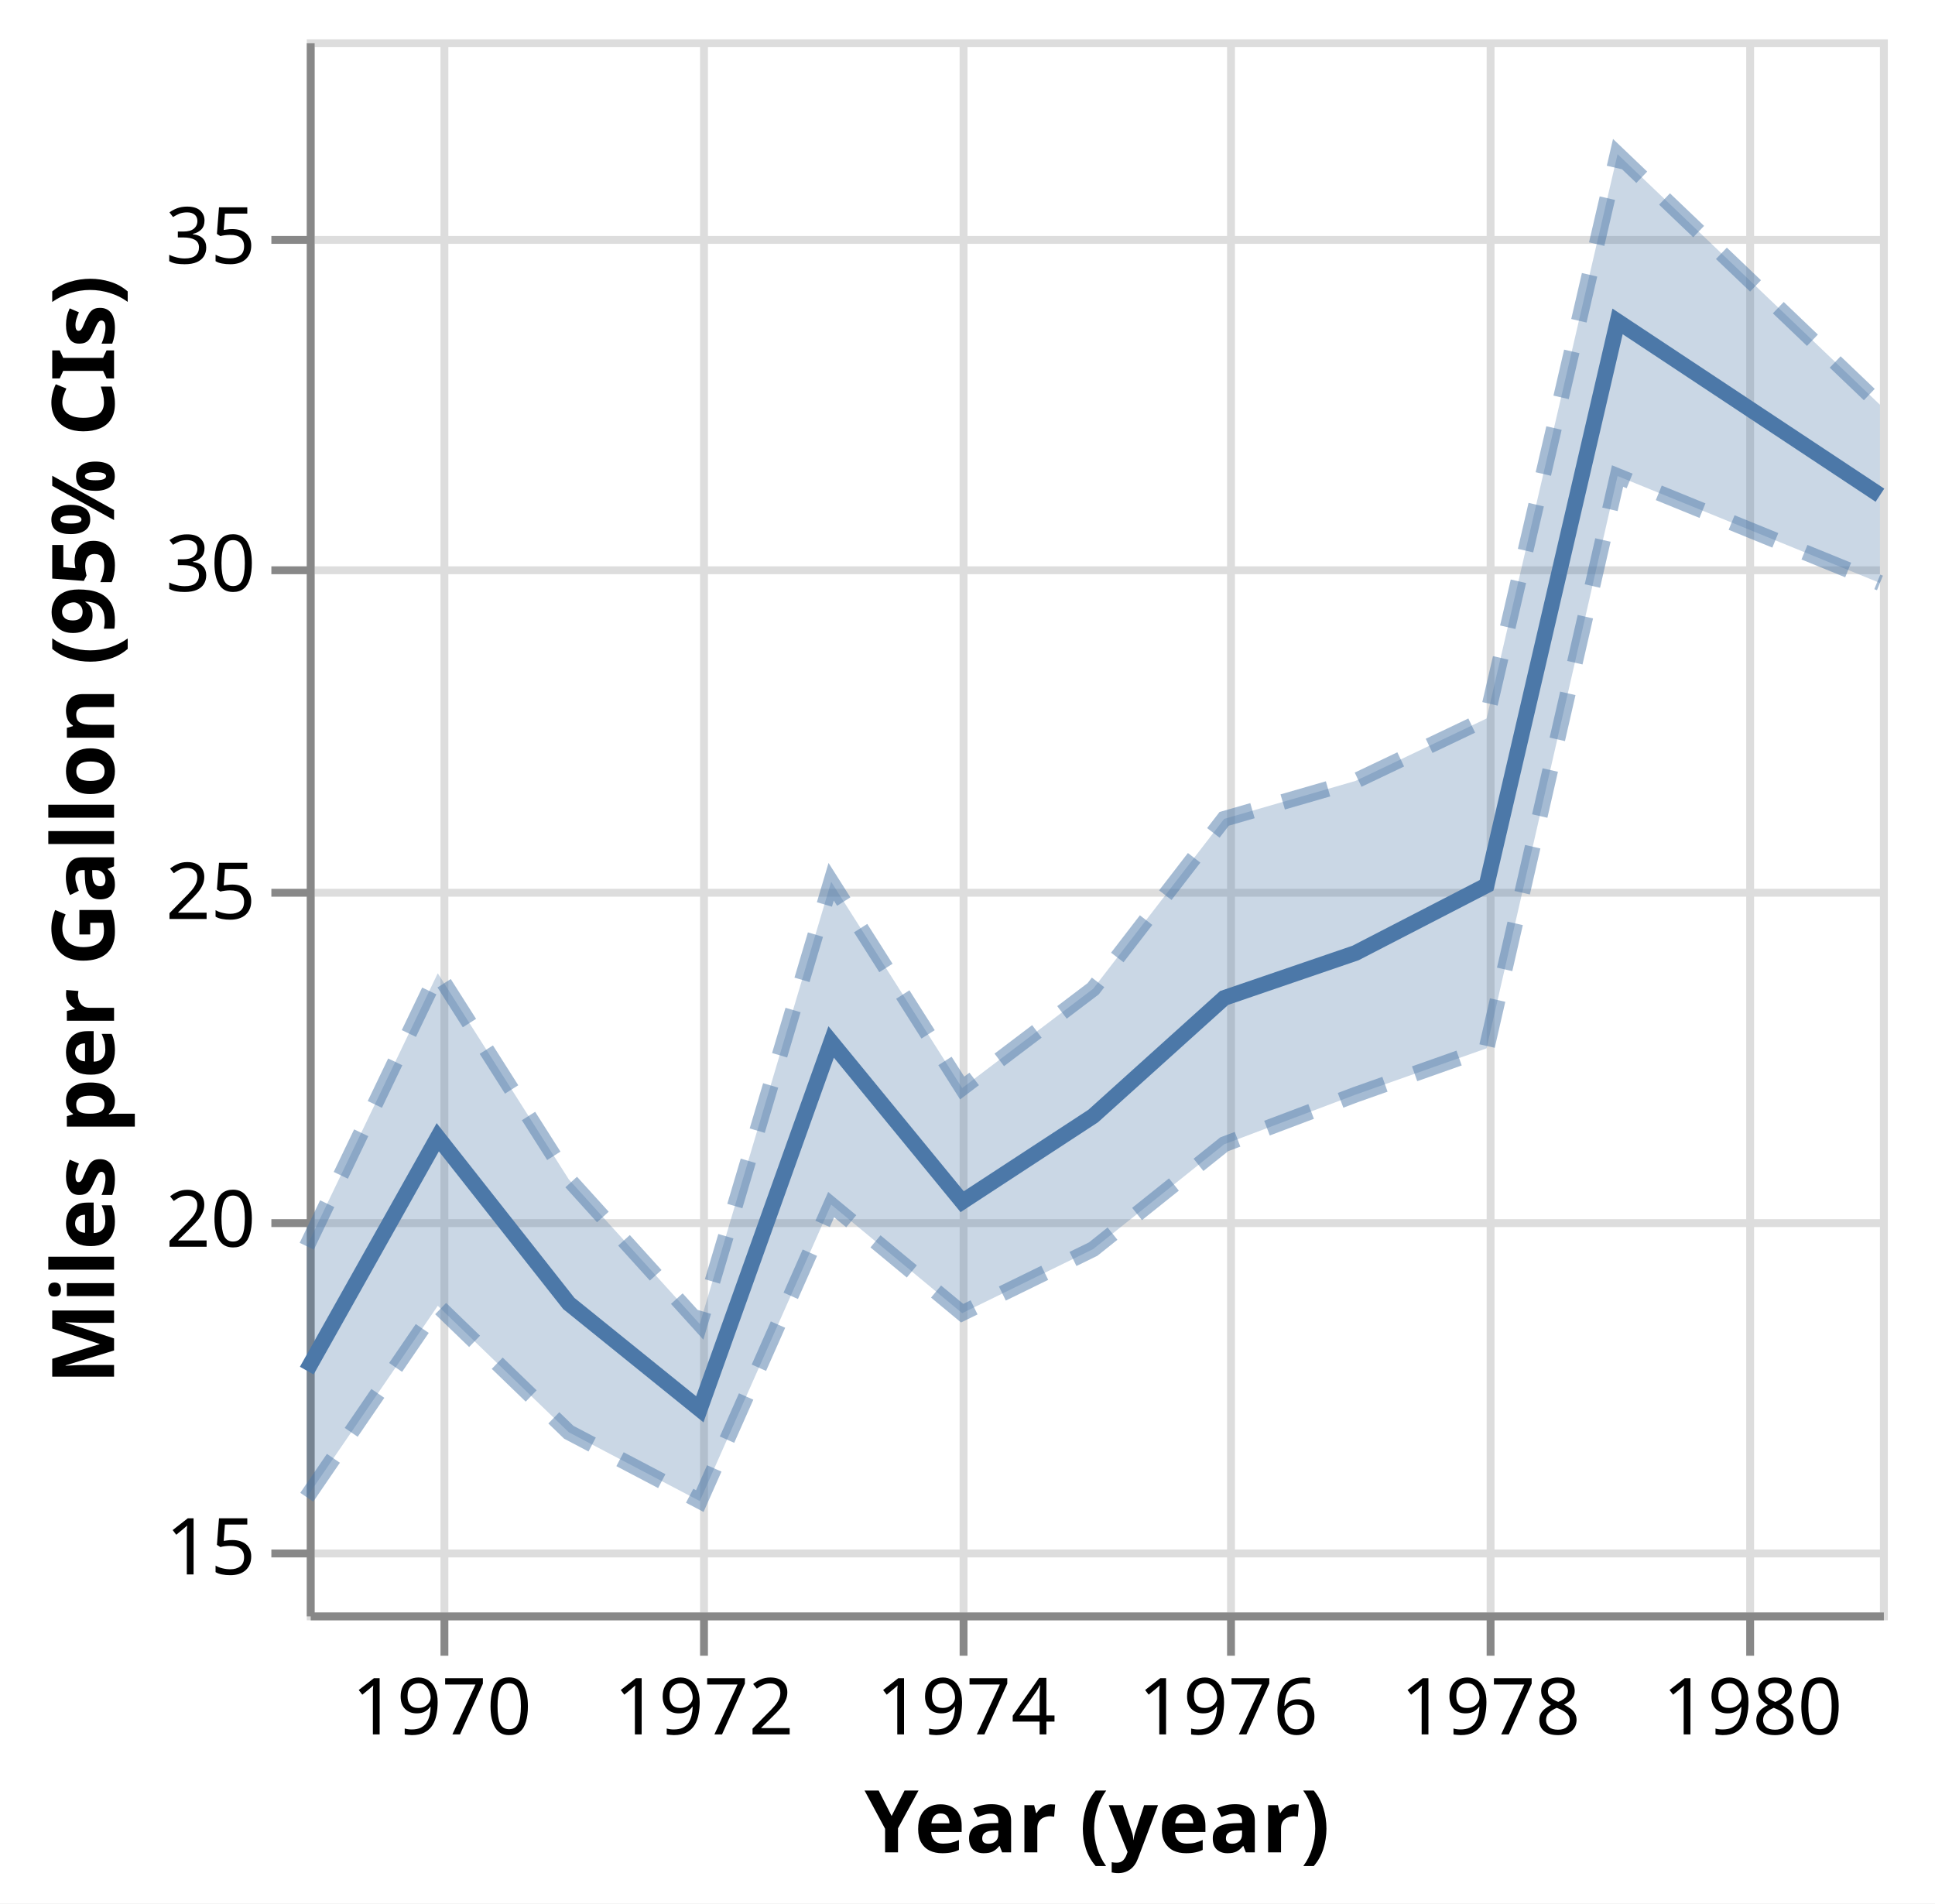
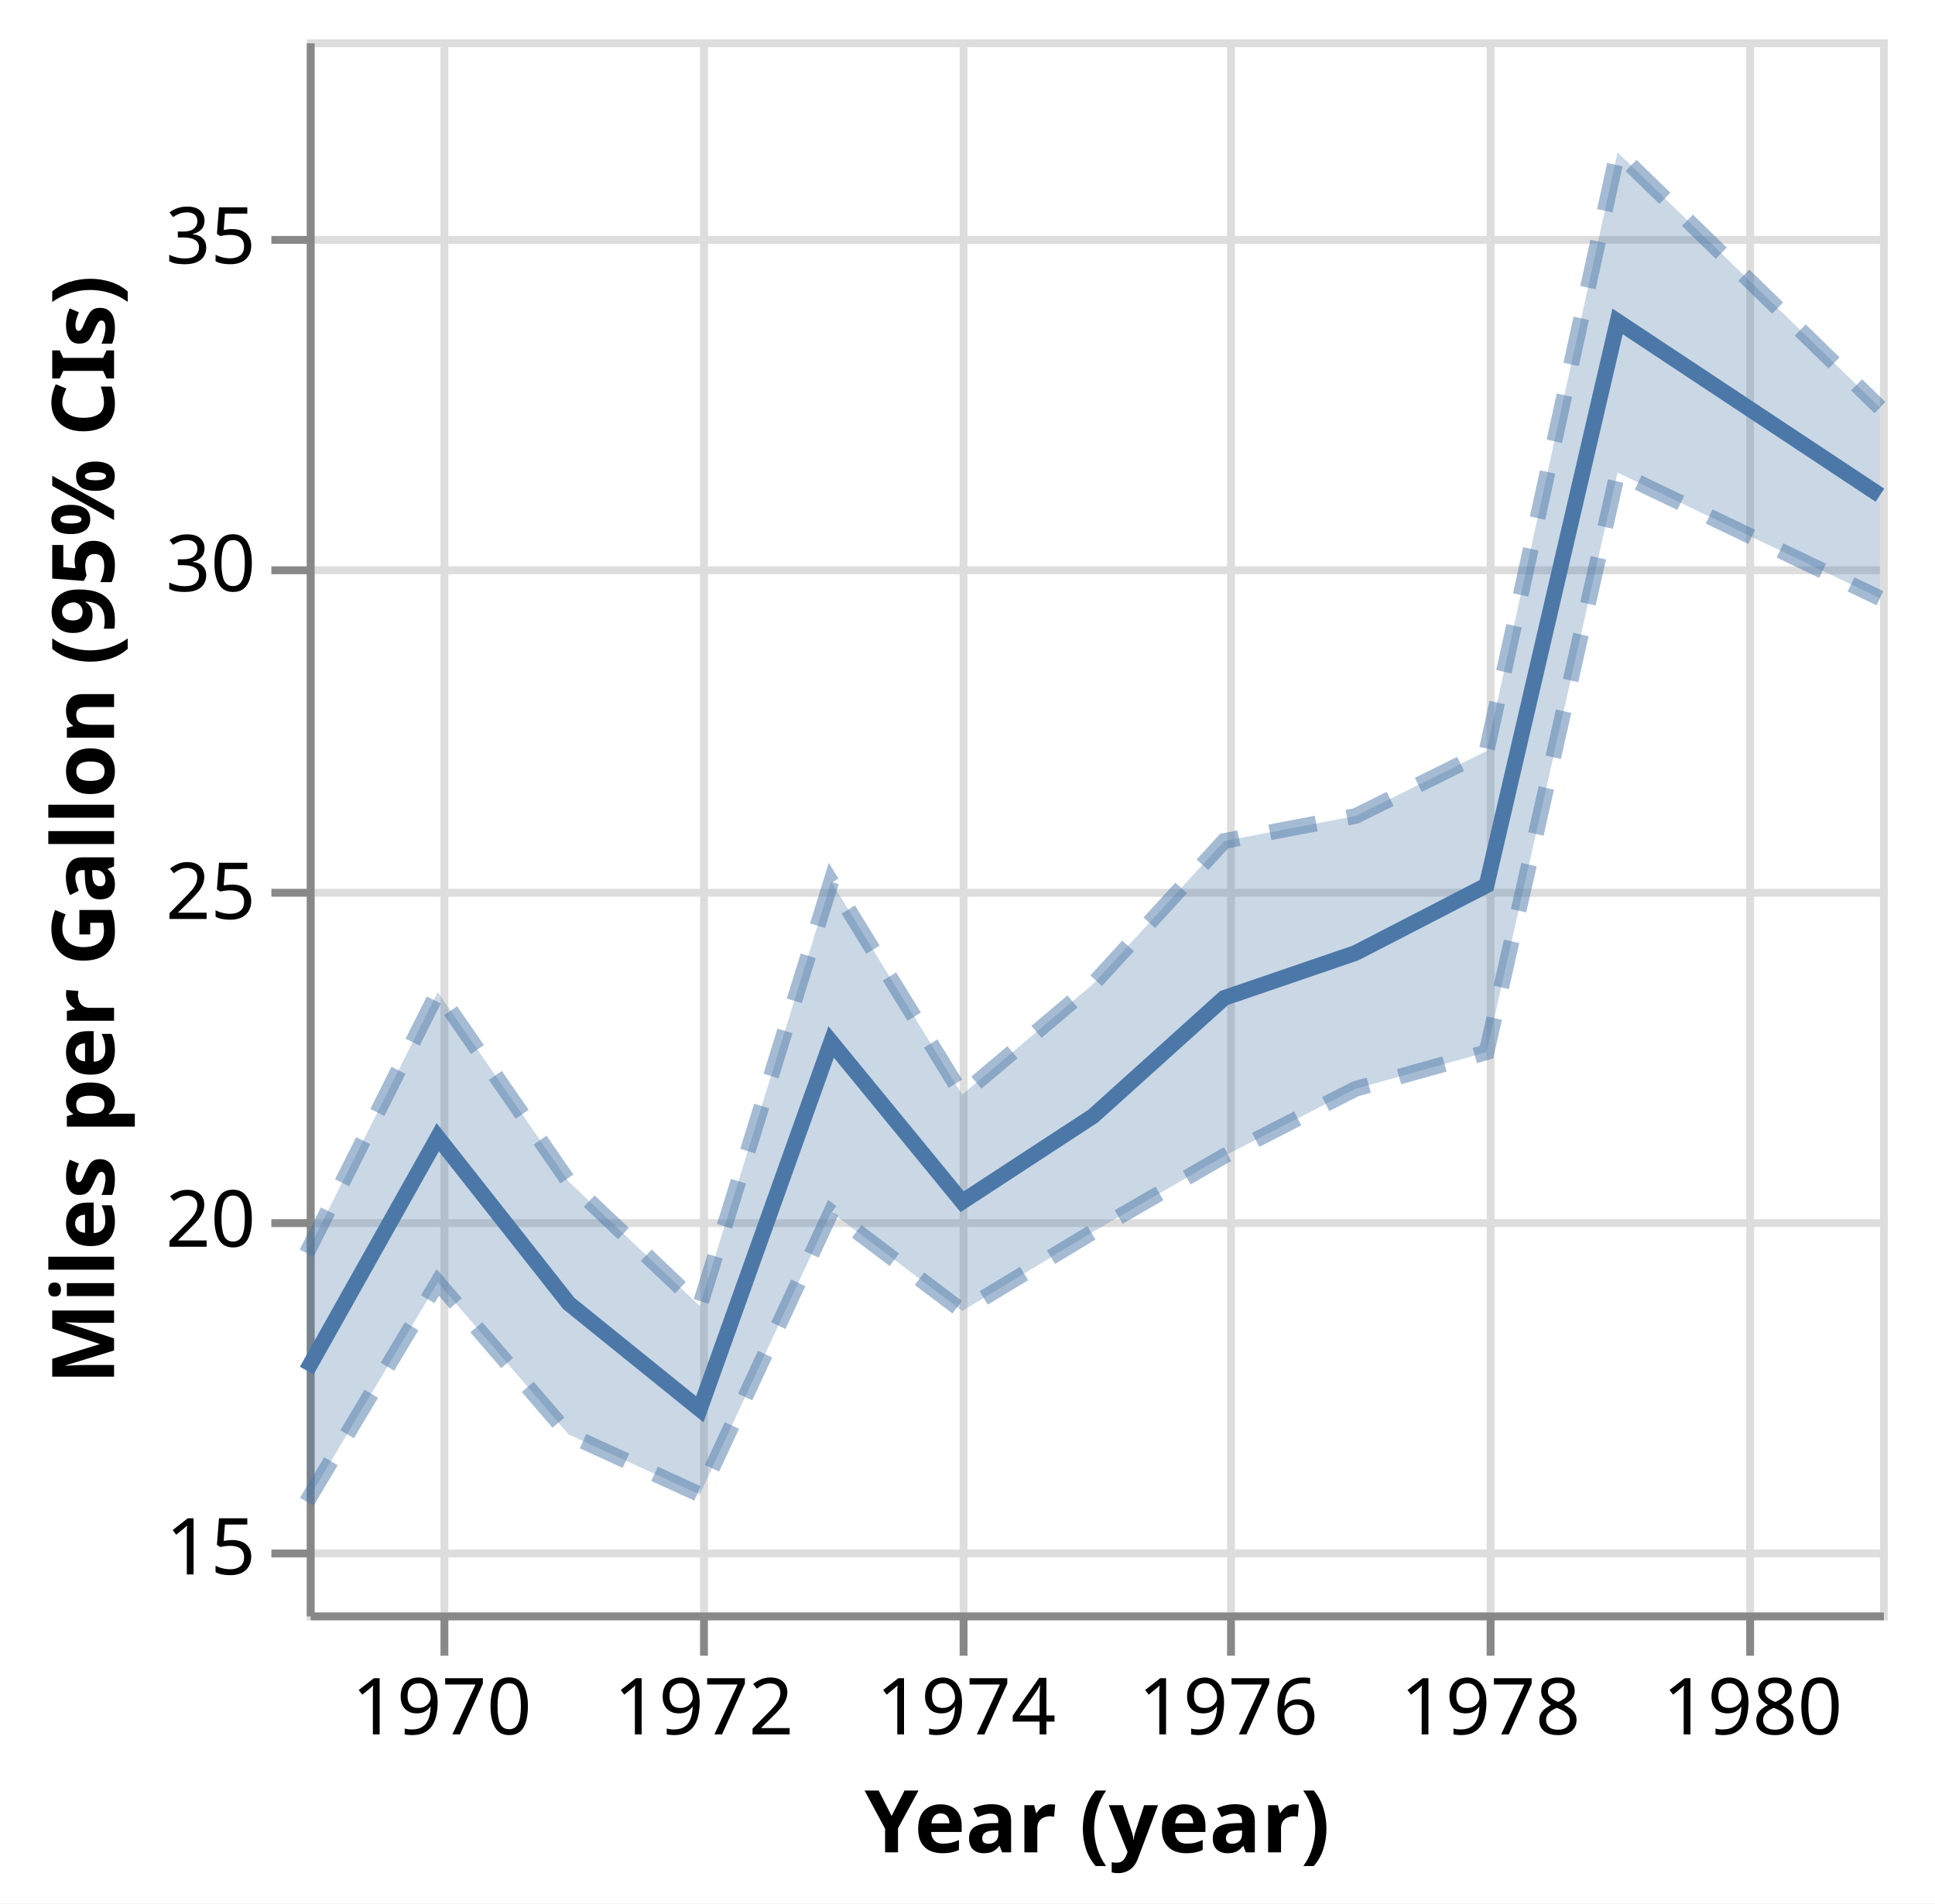
<svg xmlns="http://www.w3.org/2000/svg" version="1.1" class="marks" width="246" height="242" viewBox="0 0 246 242">
  <rect width="246" height="242" fill="white" />
  <g fill="none" stroke-miterlimit="10" transform="translate(39,5)">
    <g class="mark-group role-frame root" role="graphics-object" aria-roledescription="group mark container">
      <g transform="translate(0,0)">
        <path class="background" aria-hidden="true" d="M0.5,0.5h200v200h-200Z" stroke="#ddd" />
        <g>
          <g class="mark-group role-axis" aria-hidden="true">
            <g transform="translate(0.5,200.5)">
              <path class="background" aria-hidden="true" d="M0,0h0v0h0Z" pointer-events="none" />
              <g>
                <g class="mark-rule role-axis-grid" pointer-events="none">
                  <line transform="translate(17,-200)" x2="0" y2="200" stroke="#ddd" stroke-width="1" opacity="1" />
                  <line transform="translate(50,-200)" x2="0" y2="200" stroke="#ddd" stroke-width="1" opacity="1" />
                  <line transform="translate(83,-200)" x2="0" y2="200" stroke="#ddd" stroke-width="1" opacity="1" />
                  <line transform="translate(117,-200)" x2="0" y2="200" stroke="#ddd" stroke-width="1" opacity="1" />
                  <line transform="translate(150,-200)" x2="0" y2="200" stroke="#ddd" stroke-width="1" opacity="1" />
                  <line transform="translate(183,-200)" x2="0" y2="200" stroke="#ddd" stroke-width="1" opacity="1" />
                </g>
              </g>
              <path class="foreground" aria-hidden="true" d="" pointer-events="none" display="none" />
            </g>
          </g>
          <g class="mark-group role-axis" aria-hidden="true">
            <g transform="translate(0.5,0.5)">
              <path class="background" aria-hidden="true" d="M0,0h0v0h0Z" pointer-events="none" />
              <g>
                <g class="mark-rule role-axis-grid" pointer-events="none">
                  <line transform="translate(0,192)" x2="200" y2="0" stroke="#ddd" stroke-width="1" opacity="1" />
                  <line transform="translate(0,150)" x2="200" y2="0" stroke="#ddd" stroke-width="1" opacity="1" />
                  <line transform="translate(0,108)" x2="200" y2="0" stroke="#ddd" stroke-width="1" opacity="1" />
                  <line transform="translate(0,67)" x2="200" y2="0" stroke="#ddd" stroke-width="1" opacity="1" />
                  <line transform="translate(0,25)" x2="200" y2="0" stroke="#ddd" stroke-width="1" opacity="1" />
                </g>
              </g>
              <path class="foreground" aria-hidden="true" d="" pointer-events="none" display="none" />
            </g>
          </g>
          <g class="mark-group role-axis" role="graphics-symbol" aria-roledescription="axis" aria-label="X-axis titled 'Year (year)' for a time scale with values from 1969 to 1981">
            <g transform="translate(0.5,200.5)">
              <path class="background" aria-hidden="true" d="M0,0h0v0h0Z" pointer-events="none" />
              <g>
                <g class="mark-rule role-axis-tick" pointer-events="none">
                  <line transform="translate(17,0)" x2="0" y2="5" stroke="#888" stroke-width="1" opacity="1" />
                  <line transform="translate(50,0)" x2="0" y2="5" stroke="#888" stroke-width="1" opacity="1" />
                  <line transform="translate(83,0)" x2="0" y2="5" stroke="#888" stroke-width="1" opacity="1" />
                  <line transform="translate(117,0)" x2="0" y2="5" stroke="#888" stroke-width="1" opacity="1" />
                  <line transform="translate(150,0)" x2="0" y2="5" stroke="#888" stroke-width="1" opacity="1" />
                  <line transform="translate(183,0)" x2="0" y2="5" stroke="#888" stroke-width="1" opacity="1" />
                </g>
                <g class="mark-text role-axis-label" pointer-events="none">
                  <text text-anchor="middle" transform="translate(16.65526,15)" font-family="sans-serif" font-size="10px" fill="#000" opacity="1">1970</text>
                  <text text-anchor="middle" transform="translate(49.96578,15)" font-family="sans-serif" font-size="10px" fill="#000" opacity="1">1972</text>
                  <text text-anchor="middle" transform="translate(83.32193,15)" font-family="sans-serif" font-size="10px" fill="#000" opacity="1">1974</text>
                  <text text-anchor="middle" transform="translate(116.6324,15)" font-family="sans-serif" font-size="10px" fill="#000" opacity="1">1976</text>
                  <text text-anchor="middle" transform="translate(149.9886,15)" font-family="sans-serif" font-size="10px" fill="#000" opacity="1">1978</text>
                  <text text-anchor="middle" transform="translate(183.2991,15)" font-family="sans-serif" font-size="10px" fill="#000" opacity="1">1980</text>
                </g>
                <g class="mark-rule role-axis-domain" pointer-events="none">
                  <line transform="translate(0,0)" x2="200" y2="0" stroke="#888" stroke-width="1" opacity="1" />
                </g>
                <g class="mark-text role-axis-title" pointer-events="none">
                  <text text-anchor="middle" transform="translate(100,30)" font-family="sans-serif" font-size="11px" font-weight="bold" fill="#000" opacity="1">Year (year)</text>
                </g>
              </g>
              <path class="foreground" aria-hidden="true" d="" pointer-events="none" display="none" />
            </g>
          </g>
          <g class="mark-group role-axis" role="graphics-symbol" aria-roledescription="axis" aria-label="Y-axis titled 'Miles per Gallon (95% CIs)' for a linear scale with values from 14 to 38">
            <g transform="translate(0.5,0.5)">
              <path class="background" aria-hidden="true" d="M0,0h0v0h0Z" pointer-events="none" />
              <g>
                <g class="mark-rule role-axis-tick" pointer-events="none">
                  <line transform="translate(0,192)" x2="-5" y2="0" stroke="#888" stroke-width="1" opacity="1" />
                  <line transform="translate(0,150)" x2="-5" y2="0" stroke="#888" stroke-width="1" opacity="1" />
                  <line transform="translate(0,108)" x2="-5" y2="0" stroke="#888" stroke-width="1" opacity="1" />
                  <line transform="translate(0,67)" x2="-5" y2="0" stroke="#888" stroke-width="1" opacity="1" />
                  <line transform="translate(0,25)" x2="-5" y2="0" stroke="#888" stroke-width="1" opacity="1" />
                </g>
                <g class="mark-text role-axis-label" pointer-events="none">
                  <text text-anchor="end" transform="translate(-7,194.6667)" font-family="sans-serif" font-size="10px" fill="#000" opacity="1">15</text>
                  <text text-anchor="end" transform="translate(-7,153)" font-family="sans-serif" font-size="10px" fill="#000" opacity="1">20</text>
                  <text text-anchor="end" transform="translate(-7,111.3333)" font-family="sans-serif" font-size="10px" fill="#000" opacity="1">25</text>
                  <text text-anchor="end" transform="translate(-7,69.66667)" font-family="sans-serif" font-size="10px" fill="#000" opacity="1">30</text>
                  <text text-anchor="end" transform="translate(-7,28)" font-family="sans-serif" font-size="10px" fill="#000" opacity="1">35</text>
                </g>
                <g class="mark-rule role-axis-domain" pointer-events="none">
                  <line transform="translate(0,200)" x2="0" y2="-200" stroke="#888" stroke-width="1" opacity="1" />
                </g>
                <g class="mark-text role-axis-title" pointer-events="none">
                  <text text-anchor="middle" transform="translate(-23,100) rotate(-90) translate(0,-2)" font-family="sans-serif" font-size="11px" font-weight="bold" fill="#000" opacity="1">Miles per Gallon (95% CIs)</text>
                </g>
              </g>
              <path class="foreground" aria-hidden="true" d="" pointer-events="none" display="none" />
            </g>
          </g>
          <g class="mark-area role-mark layer_0_layer_0_marks" role="graphics-object" aria-roledescription="area mark container">
-             <path aria-label="Year (year): Jan 01, 1969; Miles_per_Gallon: 15.7577586207; upper_Miles_per_Gallon: 19.5870689655; Ci1 of Miles_per_Gallon: 19.5870689655; Ci0 of Miles_per_Gallon: 15.7577586207; Mean of Miles_per_Gallon: 17.6896551724" role="graphics-symbol" aria-roledescription="errorband" d="M0,185.352L16.655,161.012L33.311,177.091L49.966,185.839L66.667,148.148L83.322,161.951L99.977,153.802L116.632,140.48L133.333,134.169L149.989,128.279L166.644,55.521L200,69.114L200,46.454L166.644,14.598L149.989,86.348L133.333,94.281L116.632,99.103L99.977,120.708L83.322,133.326L66.667,107.099L49.966,163.328L33.311,144.94L16.655,118.735L0,153.441Z" fill="#4c78a8" opacity="0.3" />
+             <path aria-label="Year (year): Jan 01, 1969; Miles_per_Gallon: 15.6887931034; upper_Miles_per_Gallon: 19.4827586207; Ci1 of Miles_per_Gallon: 19.4827586207; Ci0 of Miles_per_Gallon: 15.6887931034; Mean of Miles_per_Gallon: 17.6896551724" role="graphics-symbol" aria-roledescription="errorband" d="M0,185.927L16.655,158.043L33.311,177.388L49.966,185.005L66.667,149.09L83.322,161.667L99.977,151.596L116.632,141.964L133.333,133.428L149.989,128.772L166.644,55.088L200,71.057L200,46.818L166.644,14.364L149.989,90.488L133.333,98.744L116.632,101.923L99.977,120.098L83.322,134.167L66.667,107.099L49.966,161.042L33.311,145.238L16.655,121.131L0,154.31Z" fill="#4c78a8" opacity="0.3" />
          </g>
          <g class="mark-line role-mark layer_0_layer_1_marks" aria-hidden="true">
-             <path d="M0,185.352L16.655,161.012L33.311,177.091L49.966,185.839L66.667,148.148L83.322,161.951L99.977,153.802L116.632,140.48L133.333,134.169L149.989,128.279L166.644,55.521L200,69.114" stroke="#4c78a8" stroke-width="2" stroke-dasharray="6,4" opacity="0.5" />
+             <path d="M0,185.927L16.655,158.043L33.311,177.388L49.966,185.005L66.667,149.09L83.322,161.667L99.977,151.596L116.632,141.964L133.333,133.428L149.989,128.772L166.644,55.088L200,71.057" stroke="#4c78a8" stroke-width="2" stroke-dasharray="6,4" opacity="0.5" />
          </g>
          <g class="mark-line role-mark layer_0_layer_2_marks" aria-hidden="true">
-             <path d="M0,153.441L16.655,118.735L33.311,144.94L49.966,163.328L66.667,107.099L83.322,133.326L99.977,120.708L116.632,99.103L133.333,94.281L149.989,86.348L166.644,14.598L200,46.454" stroke="#4c78a8" stroke-width="2" stroke-dasharray="6,4" opacity="0.5" />
+             <path d="M0,154.31L16.655,121.131L33.311,145.238L49.966,161.042L66.667,107.099L83.322,134.167L99.977,120.098L116.632,101.923L133.333,98.744L149.989,90.488L166.644,14.364L200,46.818" stroke="#4c78a8" stroke-width="2" stroke-dasharray="6,4" opacity="0.5" />
          </g>
          <g class="mark-line role-mark layer_1_marks" role="graphics-object" aria-roledescription="line mark container">
            <path aria-label="Year (year): 1969; Mean of Miles_per_Gallon: 17.6896551724" role="graphics-symbol" aria-roledescription="line mark" d="M0,169.253L16.655,139.583L33.311,160.714L49.966,174.167L66.667,127.469L83.322,147.778L99.977,136.887L116.632,121.875L133.333,116.157L149.989,107.557L166.644,35.862L200,57.958" stroke="#4c78a8" stroke-width="2" />
          </g>
        </g>
        <path class="foreground" aria-hidden="true" d="" display="none" />
      </g>
    </g>
  </g>
</svg>
